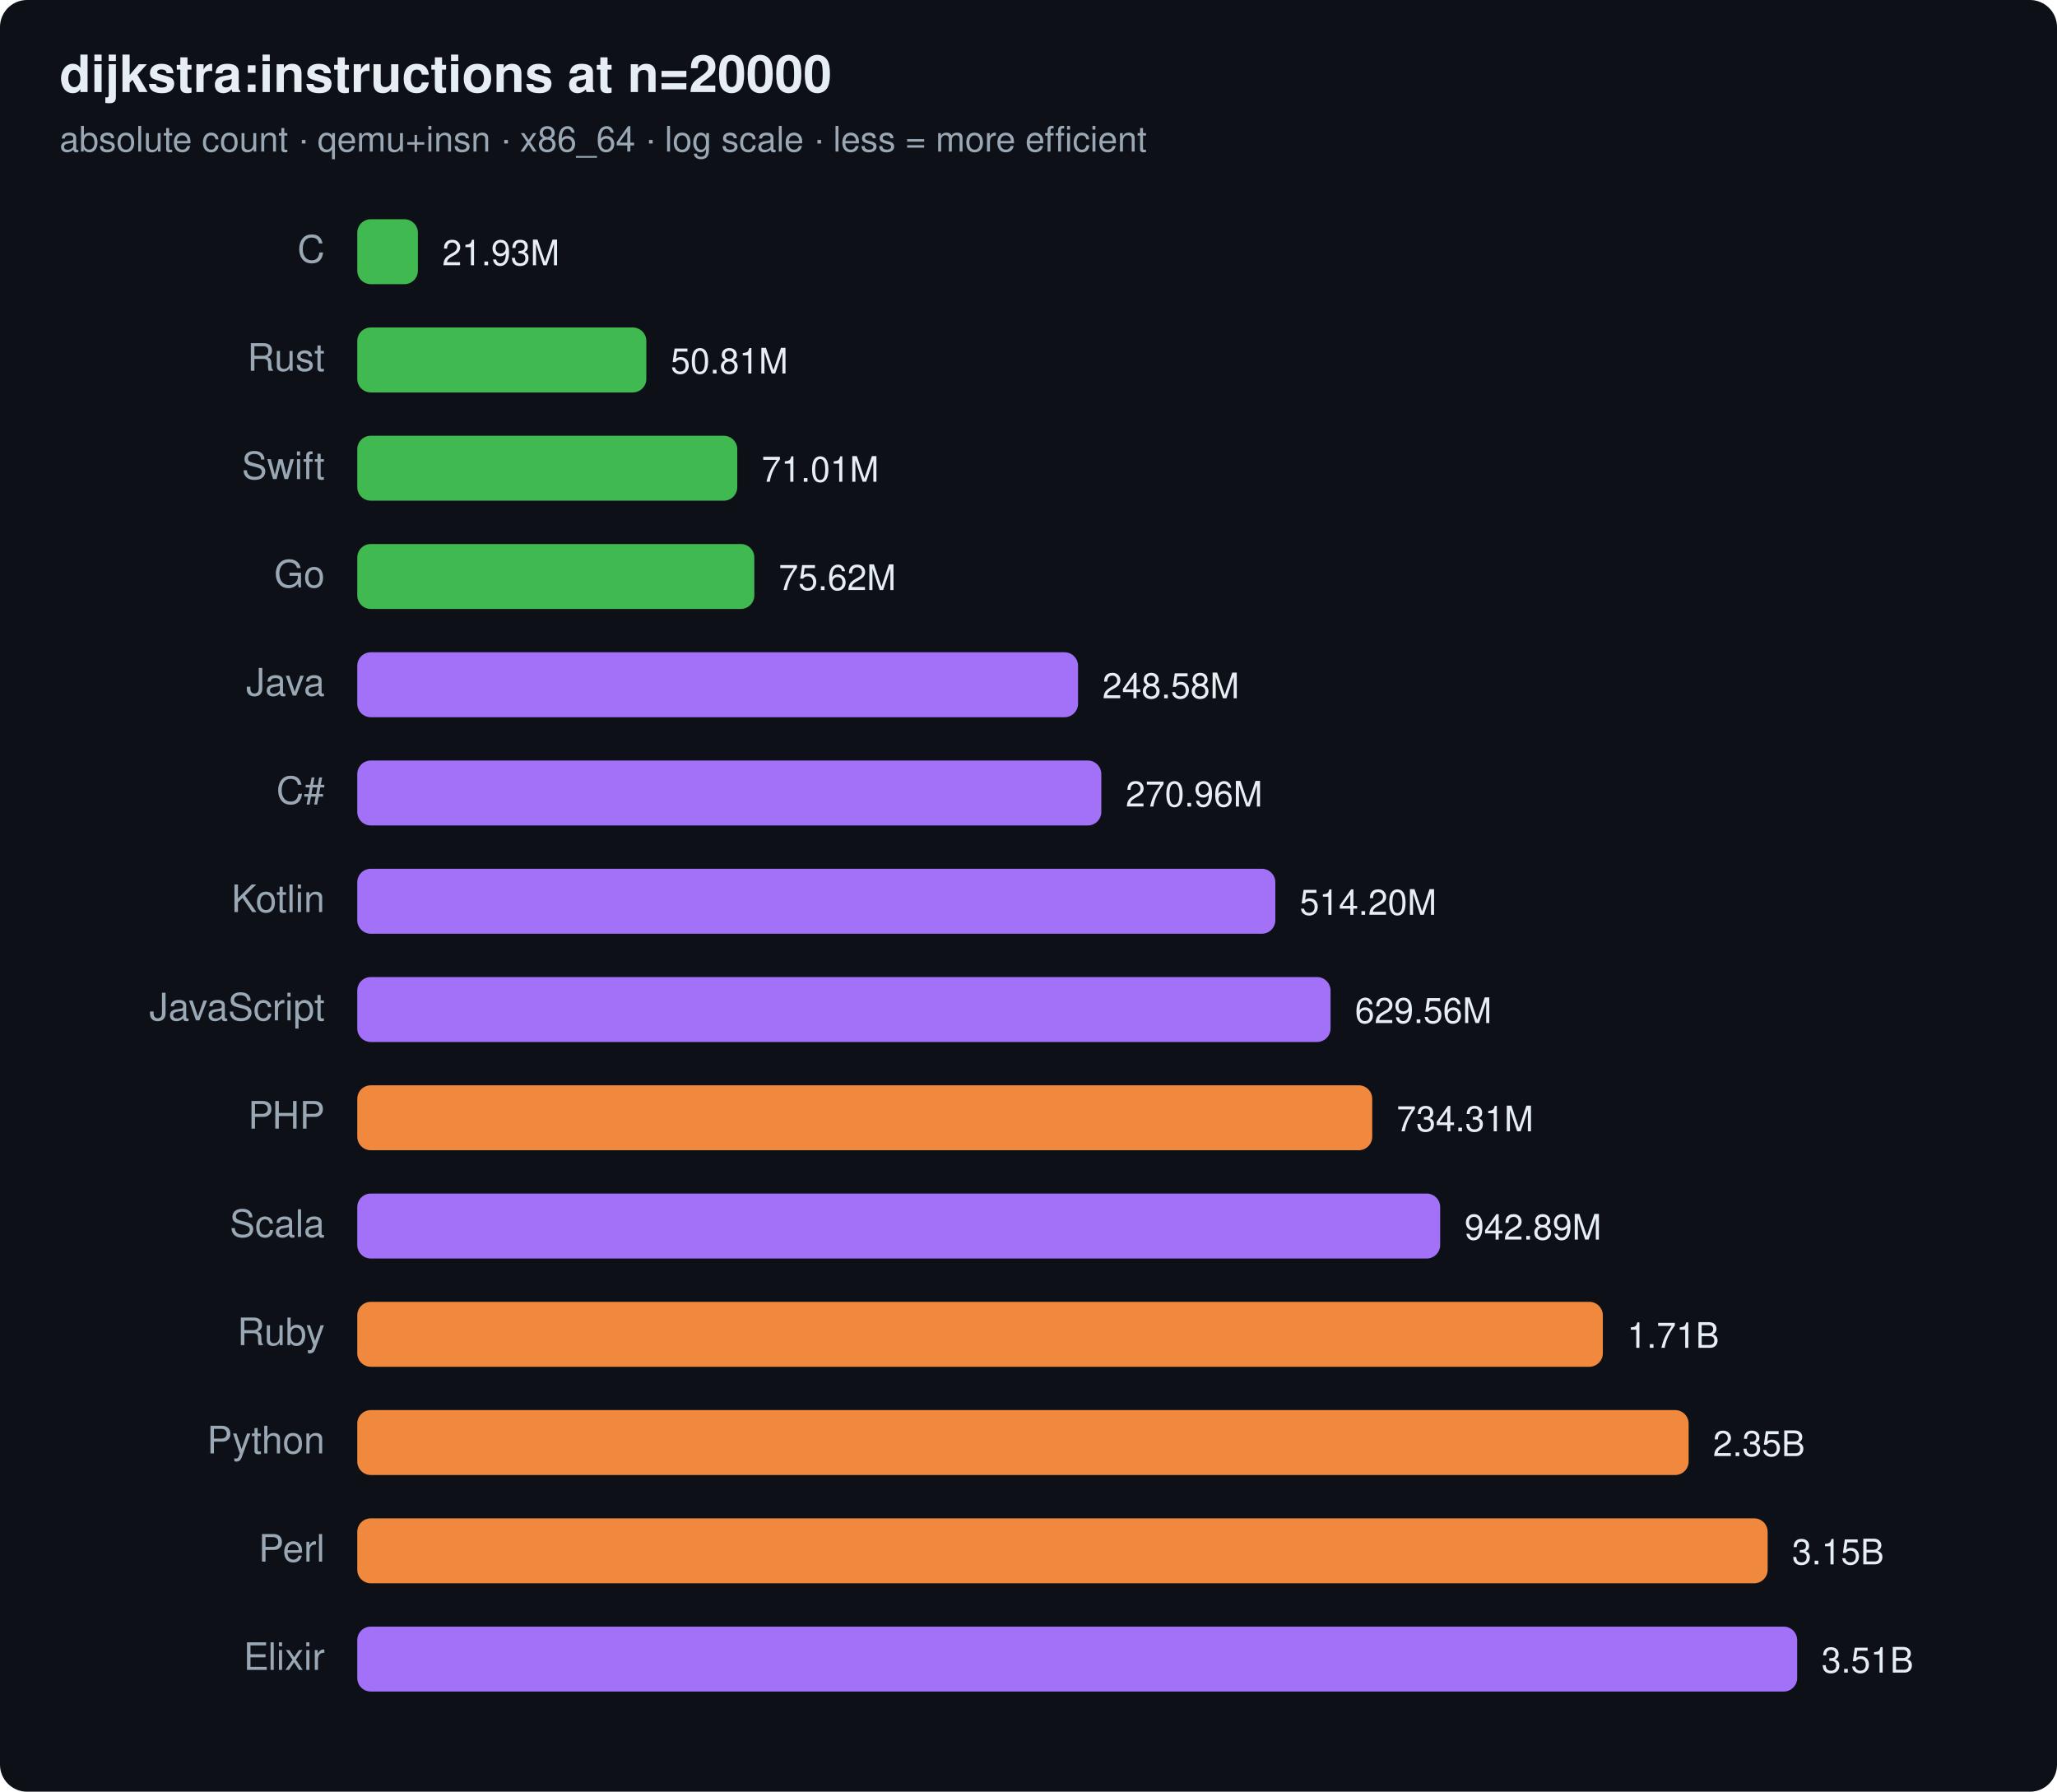
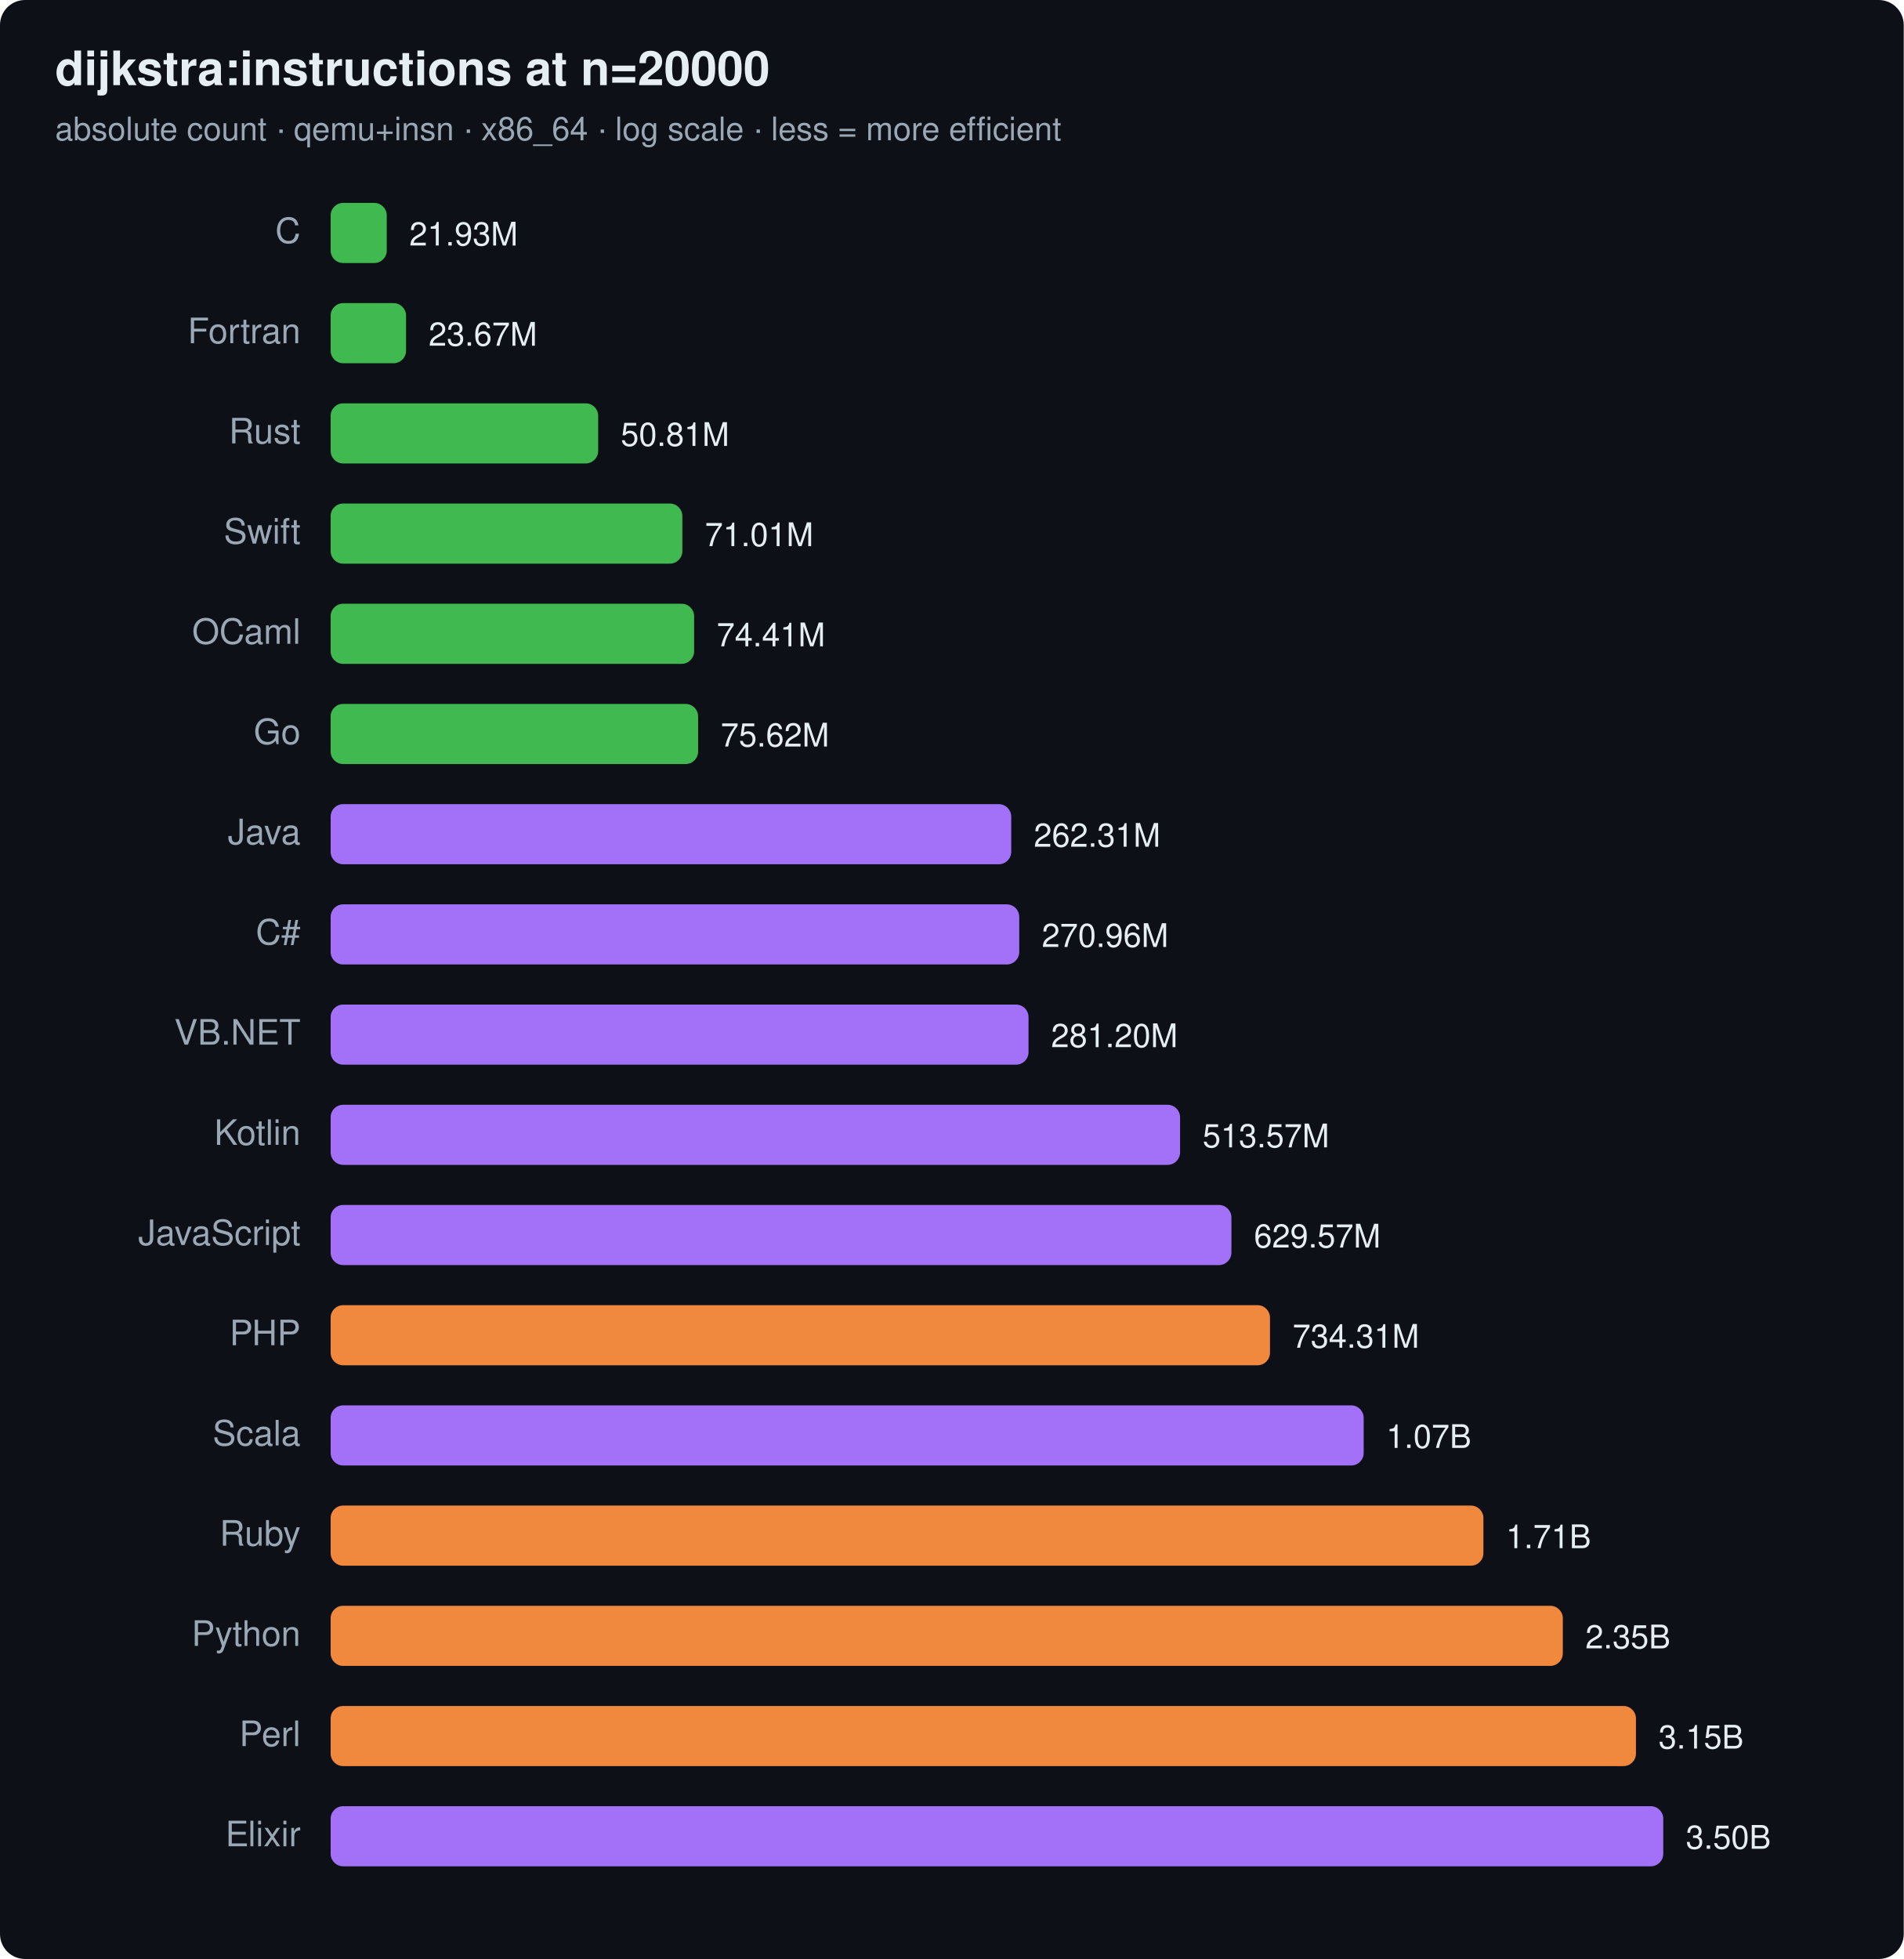
- <svg xmlns="http://www.w3.org/2000/svg" width="760" height="662" viewBox="0 0 760 662" font-family="ui-sans-serif,system-ui,Segoe UI,Helvetica,Arial">
-   <rect width="760" height="662" rx="10" fill="#0d1117" />
+ <svg xmlns="http://www.w3.org/2000/svg" width="760" height="782" viewBox="0 0 760 782" font-family="ui-sans-serif,system-ui,Segoe UI,Helvetica,Arial">
+   <rect width="760" height="782" rx="10" fill="#0d1117" />
  <text x="22" y="34" font-size="19" font-weight="700" fill="#e6edf3">dijkstra:instructions at n=20000</text>
  <text x="22" y="56" font-size="13" fill="#9aa7b4">absolute count · qemu+insn · x86_64 · log scale · less = more efficient</text>
  <text x="120" y="97" text-anchor="end" font-size="14" fill="#9aa7b4">C</text>
  <rect x="132" y="81" width="22.4" height="24" rx="5" fill="#3fb950" />
  <text x="163.4" y="98" font-size="13" fill="#e6edf3">21.93M</text>
-   <text x="120" y="137" text-anchor="end" font-size="14" fill="#9aa7b4">Rust</text>
-   <rect x="132" y="121" width="106.8" height="24" rx="5" fill="#3fb950" />
-   <text x="247.8" y="138" font-size="13" fill="#e6edf3">50.81M</text>
-   <text x="120" y="177" text-anchor="end" font-size="14" fill="#9aa7b4">Swift</text>
-   <rect x="132" y="161" width="140.4" height="24" rx="5" fill="#3fb950" />
-   <text x="281.4" y="178" font-size="13" fill="#e6edf3">71.01M</text>
-   <text x="120" y="217" text-anchor="end" font-size="14" fill="#9aa7b4">Go</text>
-   <rect x="132" y="201" width="146.7" height="24" rx="5" fill="#3fb950" />
-   <text x="287.7" y="218" font-size="13" fill="#e6edf3">75.62M</text>
-   <text x="120" y="257" text-anchor="end" font-size="14" fill="#9aa7b4">Java</text>
-   <rect x="132" y="241" width="266.3" height="24" rx="5" fill="#a371f7" />
-   <text x="407.3" y="258" font-size="13" fill="#e6edf3">248.58M</text>
-   <text x="120" y="297" text-anchor="end" font-size="14" fill="#9aa7b4">C#</text>
-   <rect x="132" y="281" width="274.9" height="24" rx="5" fill="#a371f7" />
-   <text x="415.9" y="298" font-size="13" fill="#e6edf3">270.96M</text>
-   <text x="120" y="337" text-anchor="end" font-size="14" fill="#9aa7b4">Kotlin</text>
-   <rect x="132" y="321" width="339.2" height="24" rx="5" fill="#a371f7" />
-   <text x="480.2" y="338" font-size="13" fill="#e6edf3">514.20M</text>
-   <text x="120" y="377" text-anchor="end" font-size="14" fill="#9aa7b4">JavaScript</text>
-   <rect x="132" y="361" width="359.6" height="24" rx="5" fill="#a371f7" />
-   <text x="500.6" y="378" font-size="13" fill="#e6edf3">629.56M</text>
-   <text x="120" y="417" text-anchor="end" font-size="14" fill="#9aa7b4">PHP</text>
-   <rect x="132" y="401" width="375.0" height="24" rx="5" fill="#f0883e" />
-   <text x="516.0" y="418" font-size="13" fill="#e6edf3">734.31M</text>
-   <text x="120" y="457" text-anchor="end" font-size="14" fill="#9aa7b4">Scala</text>
-   <rect x="132" y="441" width="400.1" height="24" rx="5" fill="#a371f7" />
-   <text x="541.1" y="458" font-size="13" fill="#e6edf3">942.89M</text>
-   <text x="120" y="497" text-anchor="end" font-size="14" fill="#9aa7b4">Ruby</text>
-   <rect x="132" y="481" width="460.2" height="24" rx="5" fill="#f0883e" />
-   <text x="601.2" y="498" font-size="13" fill="#e6edf3">1.71B</text>
-   <text x="120" y="537" text-anchor="end" font-size="14" fill="#9aa7b4">Python</text>
-   <rect x="132" y="521" width="491.9" height="24" rx="5" fill="#f0883e" />
-   <text x="632.9" y="538" font-size="13" fill="#e6edf3">2.35B</text>
-   <text x="120" y="577" text-anchor="end" font-size="14" fill="#9aa7b4">Perl</text>
-   <rect x="132" y="561" width="521.1" height="24" rx="5" fill="#f0883e" />
-   <text x="662.1" y="578" font-size="13" fill="#e6edf3">3.15B</text>
-   <text x="120" y="617" text-anchor="end" font-size="14" fill="#9aa7b4">Elixir</text>
-   <rect x="132" y="601" width="532.0" height="24" rx="5" fill="#a371f7" />
-   <text x="673.0" y="618" font-size="13" fill="#e6edf3">3.51B</text>
+   <text x="120" y="137" text-anchor="end" font-size="14" fill="#9aa7b4">Fortran</text>
+   <rect x="132" y="121" width="30.1" height="24" rx="5" fill="#3fb950" />
+   <text x="171.1" y="138" font-size="13" fill="#e6edf3">23.67M</text>
+   <text x="120" y="177" text-anchor="end" font-size="14" fill="#9aa7b4">Rust</text>
+   <rect x="132" y="161" width="106.8" height="24" rx="5" fill="#3fb950" />
+   <text x="247.8" y="178" font-size="13" fill="#e6edf3">50.81M</text>
+   <text x="120" y="217" text-anchor="end" font-size="14" fill="#9aa7b4">Swift</text>
+   <rect x="132" y="201" width="140.4" height="24" rx="5" fill="#3fb950" />
+   <text x="281.4" y="218" font-size="13" fill="#e6edf3">71.01M</text>
+   <text x="120" y="257" text-anchor="end" font-size="14" fill="#9aa7b4">OCaml</text>
+   <rect x="132" y="241" width="145.1" height="24" rx="5" fill="#3fb950" />
+   <text x="286.1" y="258" font-size="13" fill="#e6edf3">74.41M</text>
+   <text x="120" y="297" text-anchor="end" font-size="14" fill="#9aa7b4">Go</text>
+   <rect x="132" y="281" width="146.7" height="24" rx="5" fill="#3fb950" />
+   <text x="287.7" y="298" font-size="13" fill="#e6edf3">75.62M</text>
+   <text x="120" y="337" text-anchor="end" font-size="14" fill="#9aa7b4">Java</text>
+   <rect x="132" y="321" width="271.7" height="24" rx="5" fill="#a371f7" />
+   <text x="412.7" y="338" font-size="13" fill="#e6edf3">262.31M</text>
+   <text x="120" y="377" text-anchor="end" font-size="14" fill="#9aa7b4">C#</text>
+   <rect x="132" y="361" width="274.9" height="24" rx="5" fill="#a371f7" />
+   <text x="415.9" y="378" font-size="13" fill="#e6edf3">270.96M</text>
+   <text x="120" y="417" text-anchor="end" font-size="14" fill="#9aa7b4">VB.NET</text>
+   <rect x="132" y="401" width="278.6" height="24" rx="5" fill="#a371f7" />
+   <text x="419.6" y="418" font-size="13" fill="#e6edf3">281.20M</text>
+   <text x="120" y="457" text-anchor="end" font-size="14" fill="#9aa7b4">Kotlin</text>
+   <rect x="132" y="441" width="339.1" height="24" rx="5" fill="#a371f7" />
+   <text x="480.1" y="458" font-size="13" fill="#e6edf3">513.57M</text>
+   <text x="120" y="497" text-anchor="end" font-size="14" fill="#9aa7b4">JavaScript</text>
+   <rect x="132" y="481" width="359.6" height="24" rx="5" fill="#a371f7" />
+   <text x="500.6" y="498" font-size="13" fill="#e6edf3">629.57M</text>
+   <text x="120" y="537" text-anchor="end" font-size="14" fill="#9aa7b4">PHP</text>
+   <rect x="132" y="521" width="375.0" height="24" rx="5" fill="#f0883e" />
+   <text x="516.0" y="538" font-size="13" fill="#e6edf3">734.31M</text>
+   <text x="120" y="577" text-anchor="end" font-size="14" fill="#9aa7b4">Scala</text>
+   <rect x="132" y="561" width="412.4" height="24" rx="5" fill="#a371f7" />
+   <text x="553.4" y="578" font-size="13" fill="#e6edf3">1.07B</text>
+   <text x="120" y="617" text-anchor="end" font-size="14" fill="#9aa7b4">Ruby</text>
+   <rect x="132" y="601" width="460.2" height="24" rx="5" fill="#f0883e" />
+   <text x="601.2" y="618" font-size="13" fill="#e6edf3">1.71B</text>
+   <text x="120" y="657" text-anchor="end" font-size="14" fill="#9aa7b4">Python</text>
+   <rect x="132" y="641" width="491.9" height="24" rx="5" fill="#f0883e" />
+   <text x="632.9" y="658" font-size="13" fill="#e6edf3">2.35B</text>
+   <text x="120" y="697" text-anchor="end" font-size="14" fill="#9aa7b4">Perl</text>
+   <rect x="132" y="681" width="521.1" height="24" rx="5" fill="#f0883e" />
+   <text x="662.1" y="698" font-size="13" fill="#e6edf3">3.15B</text>
+   <text x="120" y="737" text-anchor="end" font-size="14" fill="#9aa7b4">Elixir</text>
+   <rect x="132" y="721" width="532.0" height="24" rx="5" fill="#a371f7" />
+   <text x="673.0" y="738" font-size="13" fill="#e6edf3">3.50B</text>
</svg>
